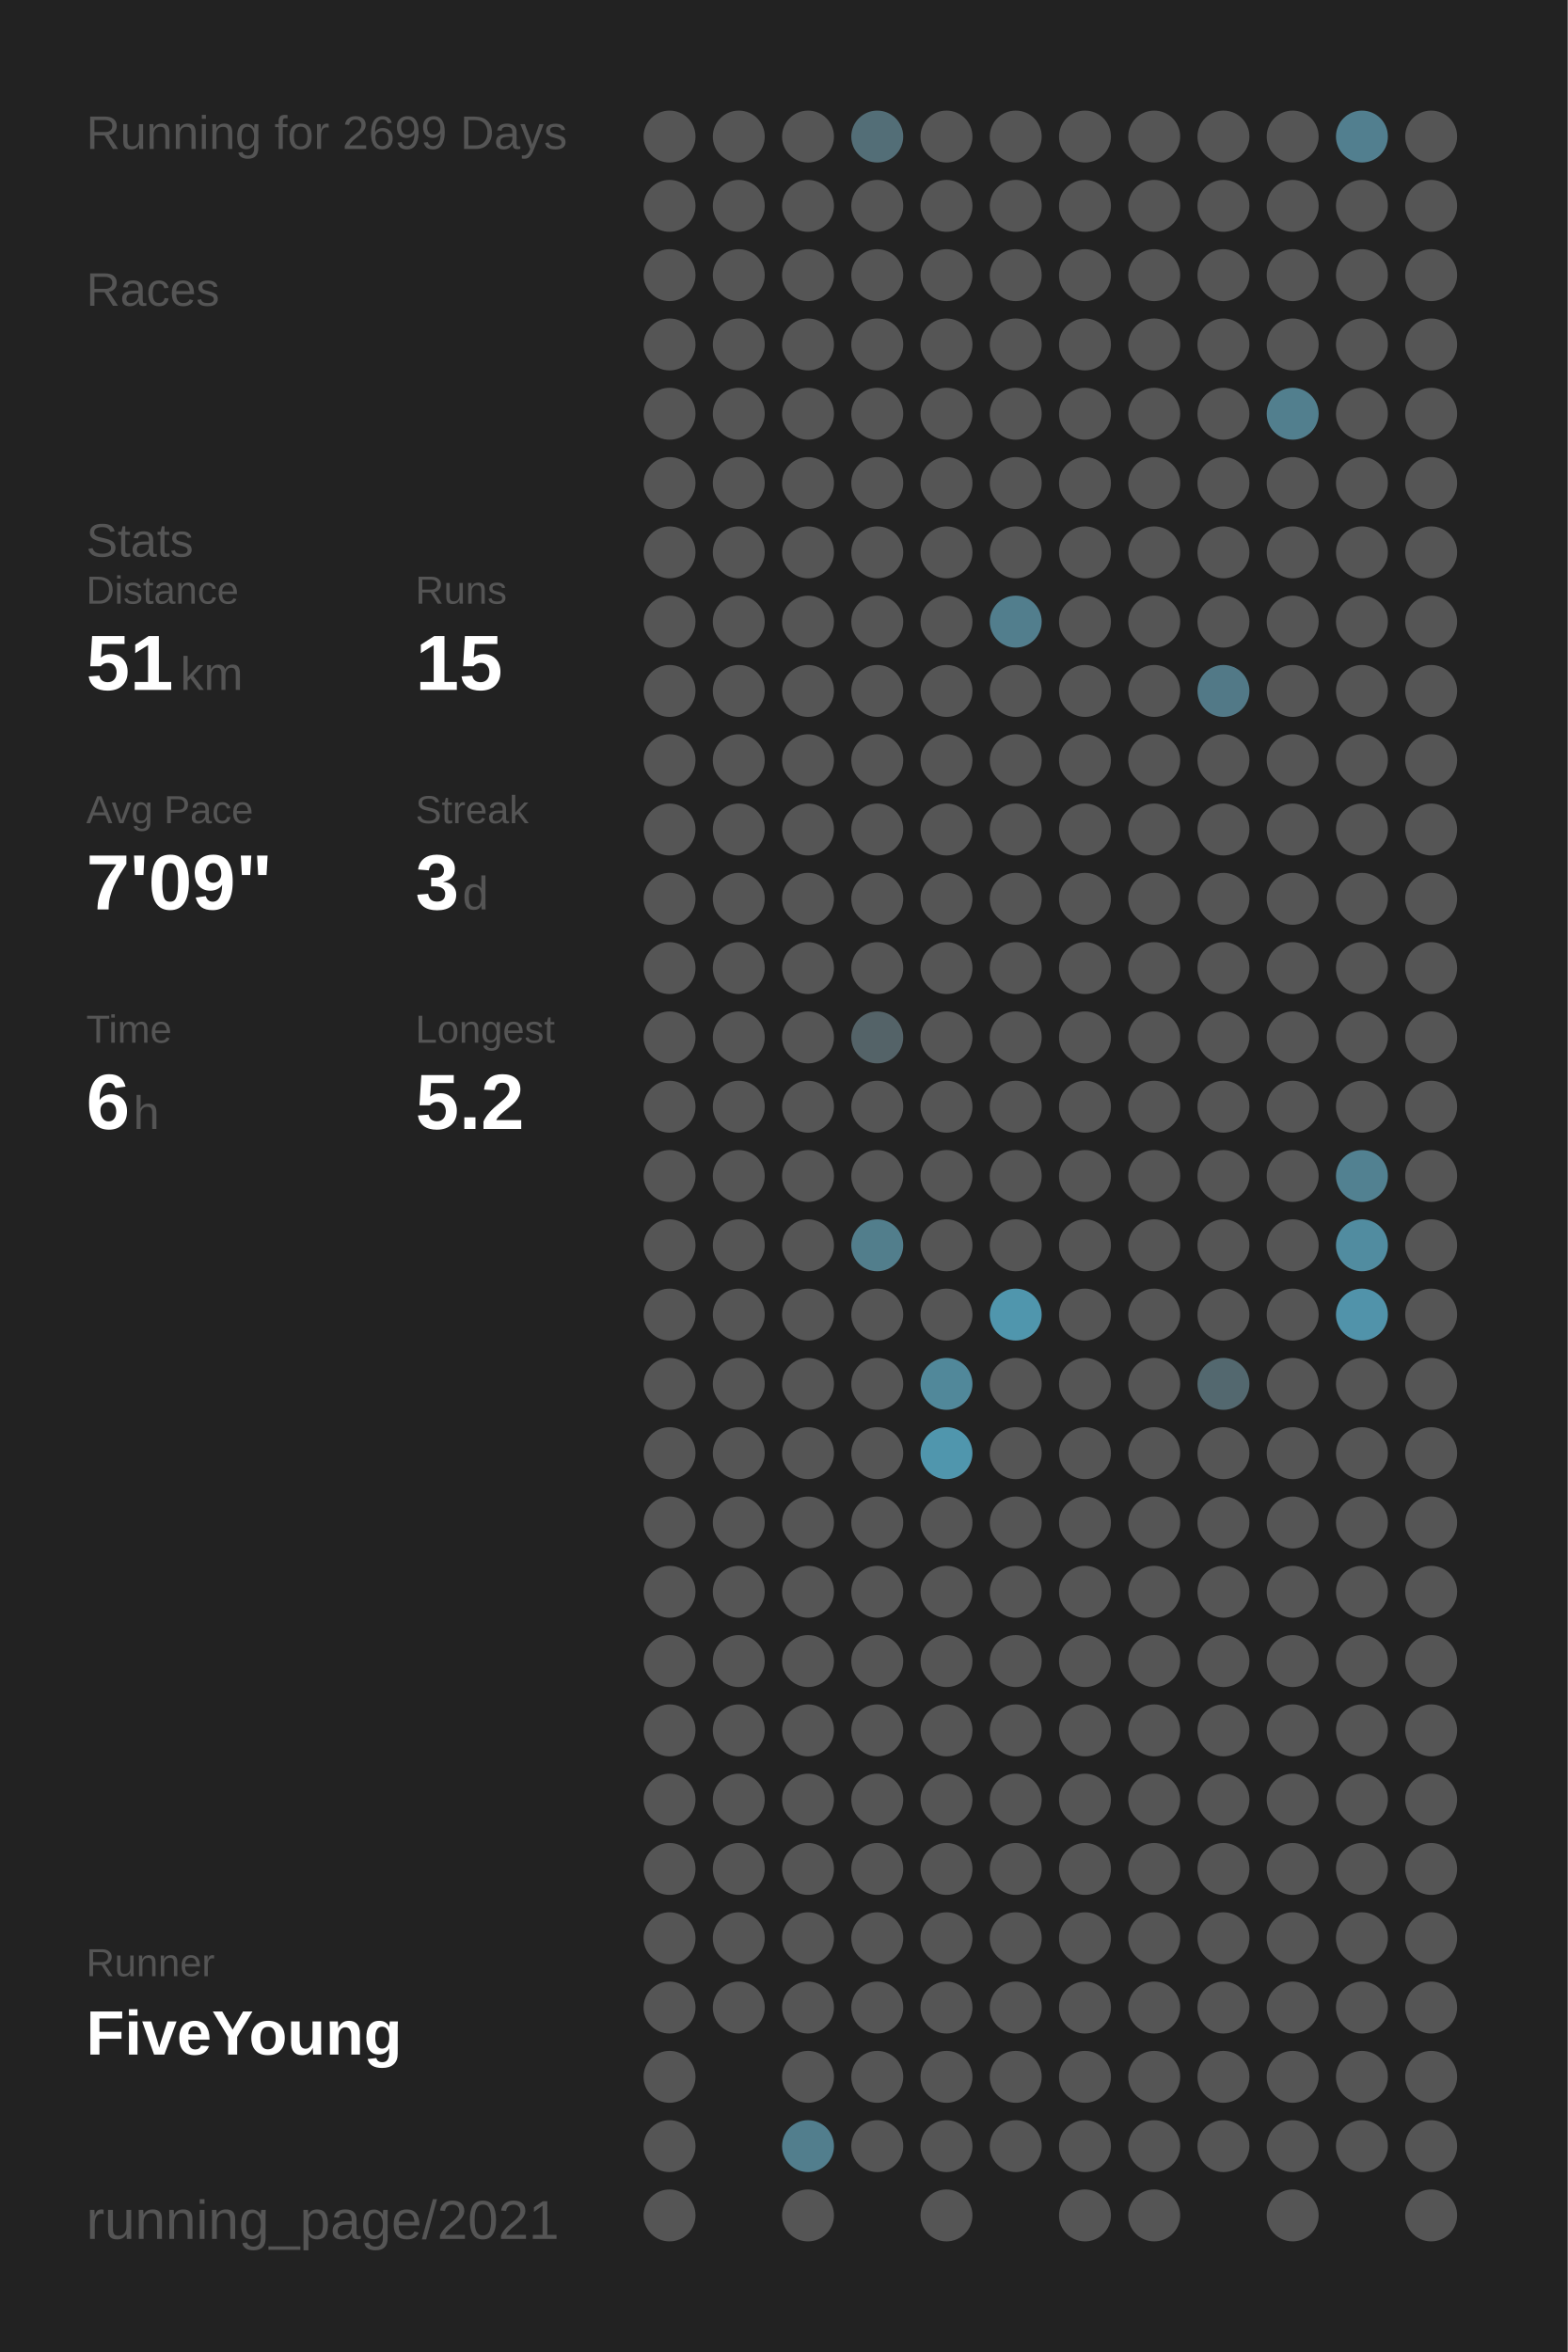
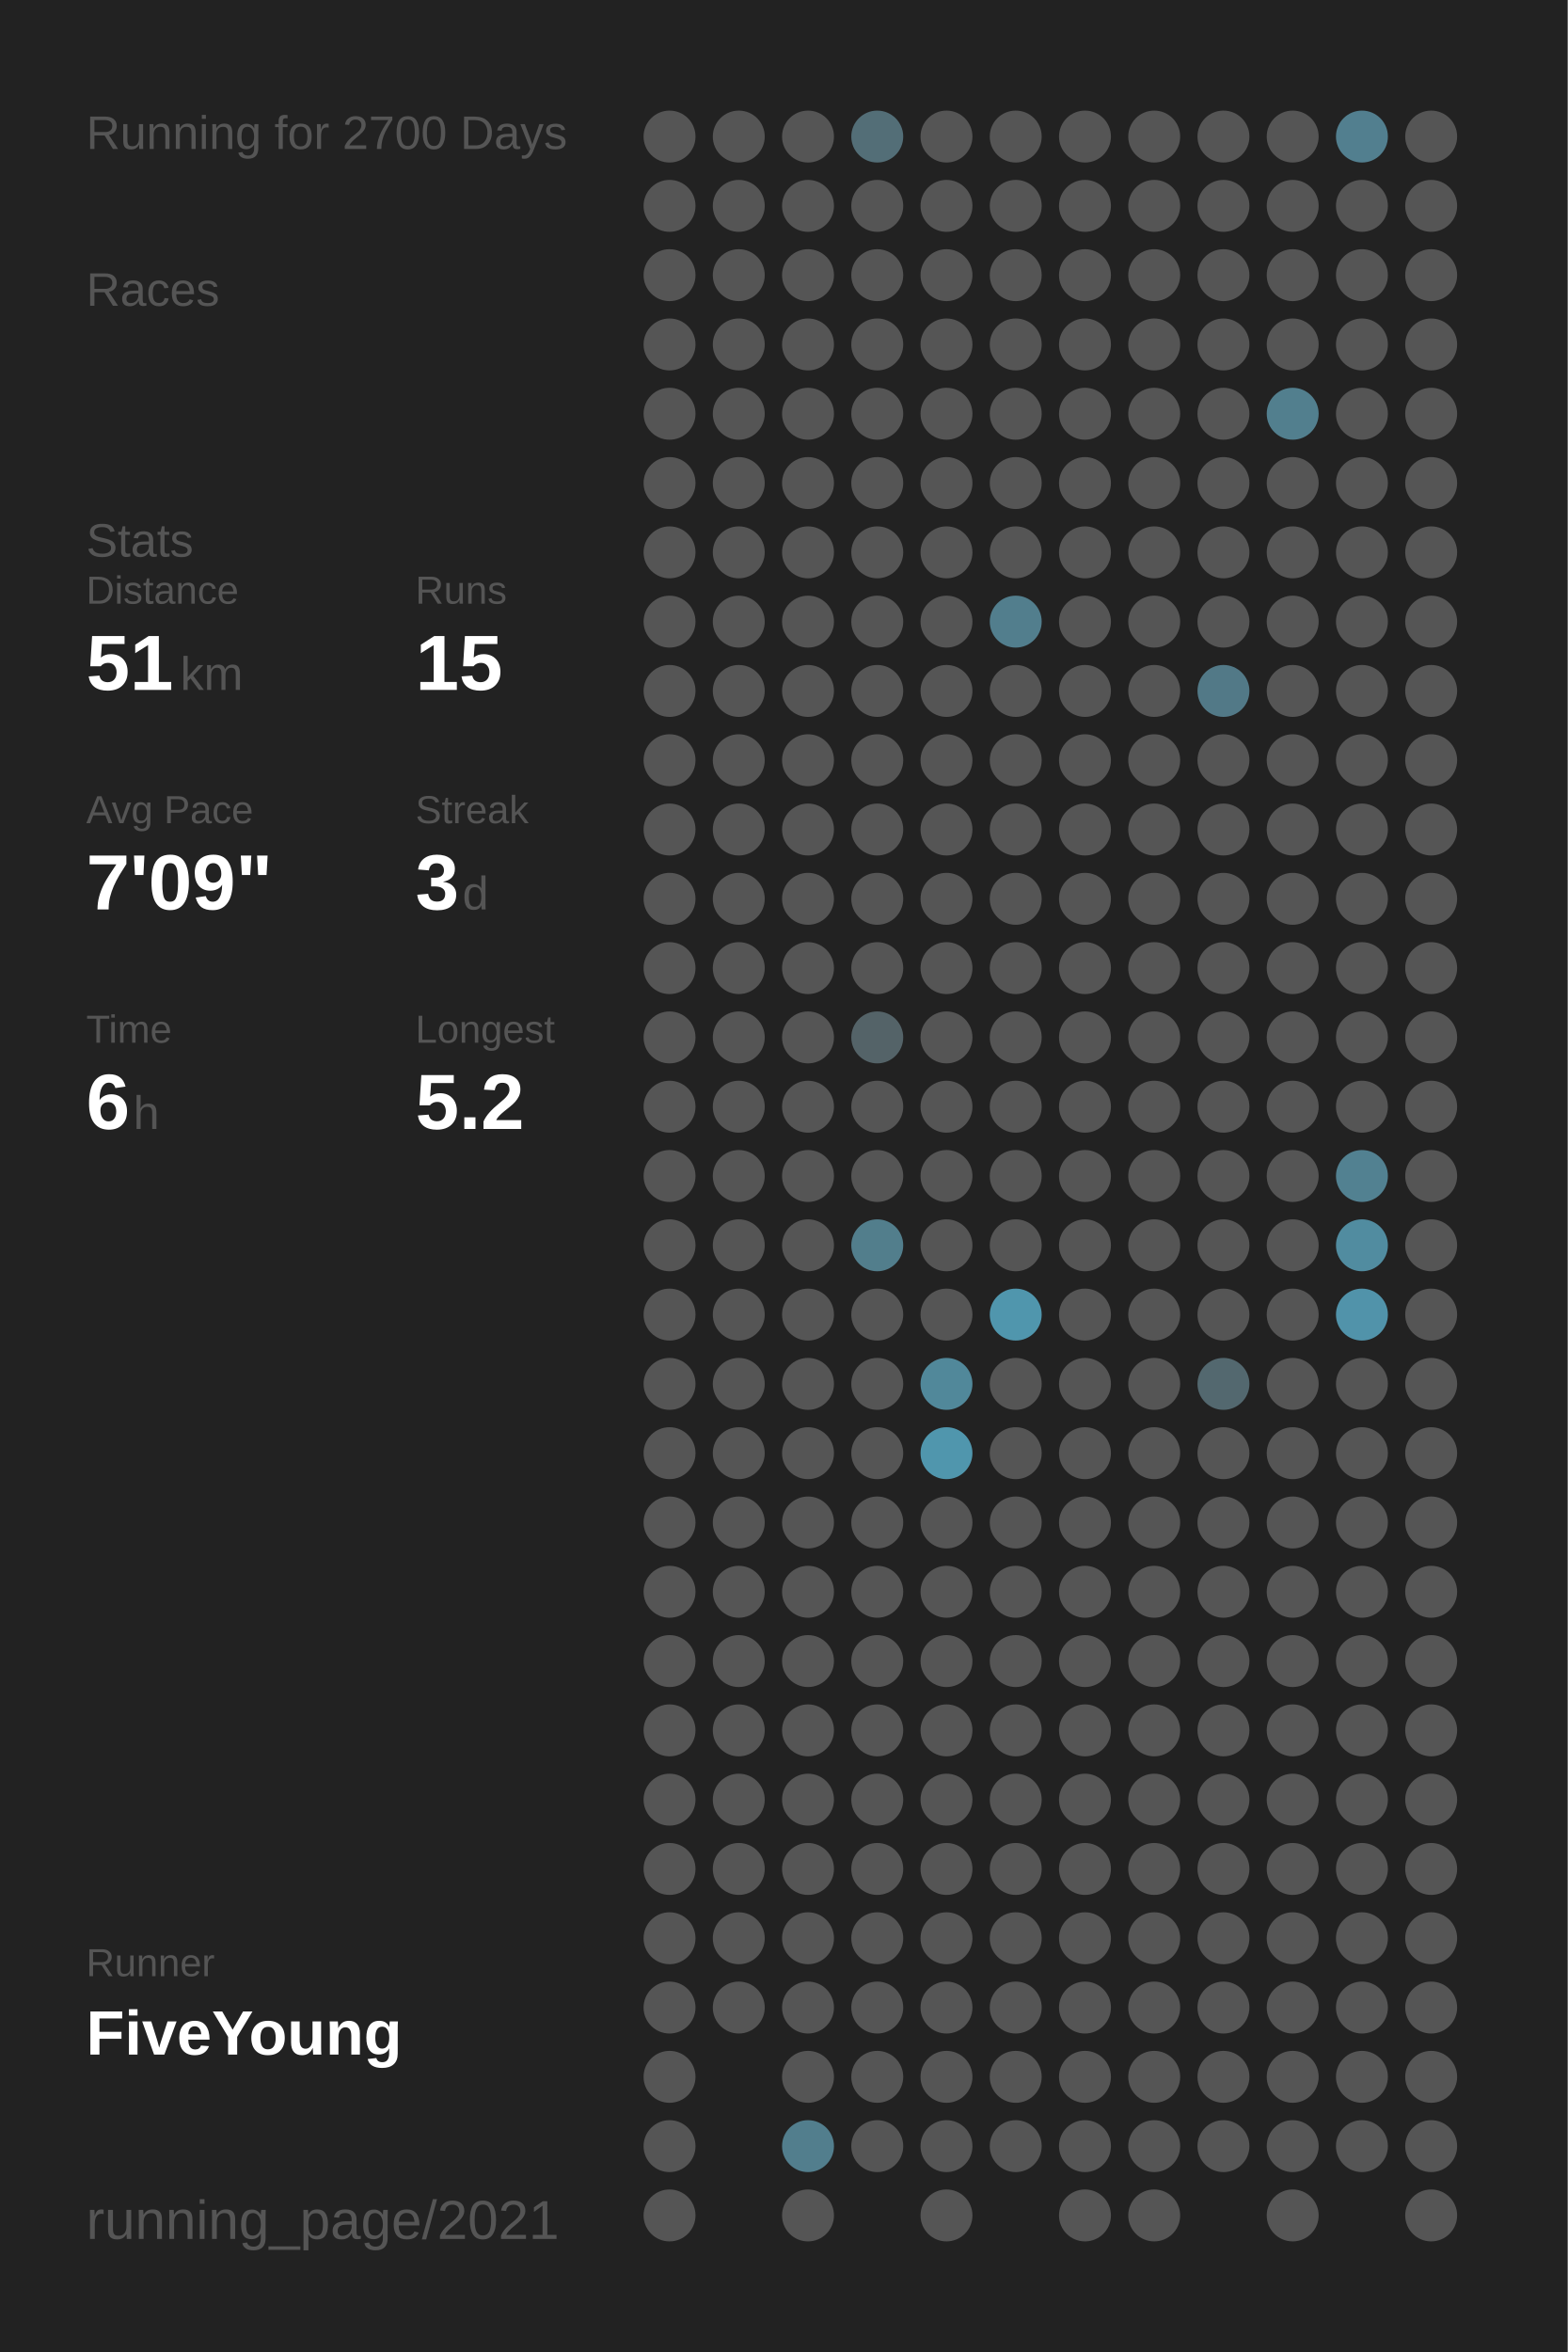
<svg xmlns="http://www.w3.org/2000/svg" baseProfile="full" height="300mm" version="1.1" viewBox="0,0,200,300" width="200mm">
  <defs />
  <rect fill="#222222" height="300" width="200" x="0" y="0" />
-   <text fill="#555555" style="font-size:6px; font-family:Arial;" x="11" y="19">Running for 2699 Days</text>
+   <text fill="#555555" style="font-size:6px; font-family:Arial;" x="11" y="19">Running for 2700 Days</text>
  <text fill="#555555" style="font-size:6px; font-family:Arial;" x="11" y="39">Races</text>
  <text fill="#555555" style="font-size:6px; font-family:Arial;" x="11" y="71">Stats</text>
  <text fill="#555555" style="font-size:5px; font-family:Arial;" x="11" y="77">Distance</text>
  <text fill="#FFFFFF" style="font-size:10px; font-family:Arial; font-weight:bold;" x="11" y="88">51</text>
  <text fill="#555555" style="font-size:6px; font-family:Arial;" x="23" y="88">km</text>
  <text fill="#555555" style="font-size:5px; font-family:Arial;" x="53" y="77">Runs</text>
  <text fill="#FFFFFF" style="font-size:10px; font-family:Arial; font-weight:bold;" x="53" y="88">15</text>
  <text fill="#555555" style="font-size:5px; font-family:Arial;" x="11" y="105">Avg Pace</text>
  <text fill="#FFFFFF" style="font-size:10px; font-family:Arial; font-weight:bold;" x="11" y="116">7'09"</text>
  <text fill="#555555" style="font-size:5px; font-family:Arial;" x="53" y="105">Streak</text>
  <text fill="#FFFFFF" style="font-size:10px; font-family:Arial; font-weight:bold;" x="53" y="116">3</text>
  <text fill="#555555" style="font-size:6px; font-family:Arial;" x="59" y="116">d</text>
  <text fill="#555555" style="font-size:5px; font-family:Arial;" x="11" y="133">Time</text>
  <text fill="#FFFFFF" style="font-size:10px; font-family:Arial; font-weight:bold;" x="11" y="144">6</text>
  <text fill="#555555" style="font-size:6px; font-family:Arial;" x="17" y="144">h</text>
  <text fill="#555555" style="font-size:5px; font-family:Arial;" x="53" y="133">Longest</text>
  <text fill="#FFFFFF" style="font-size:10px; font-family:Arial; font-weight:bold;" x="53" y="144">5.2</text>
  <text fill="#555555" style="font-size:5px; font-family:Arial;" x="11" y="252.065">Runner</text>
  <text fill="#FFFFFF" style="font-size:8px; font-family:Arial; font-weight:bold;" x="11" y="262.065">FiveYoung</text>
  <text fill="#555555" style="font-size:7px; font-family:Arial;" x="11" y="285.581">running_page/2021</text>
  <circle cx="85.417" cy="17.419" fill="#555555" r="3.312" />
  <circle cx="85.417" cy="26.258" fill="#555555" r="3.312" />
  <circle cx="85.417" cy="35.097" fill="#555555" r="3.312" />
  <circle cx="85.417" cy="43.935" fill="#555555" r="3.312" />
  <circle cx="85.417" cy="52.774" fill="#555555" r="3.312" />
  <circle cx="85.417" cy="61.613" fill="#555555" r="3.312" />
  <circle cx="85.417" cy="70.452" fill="#555555" r="3.312" />
  <circle cx="85.417" cy="79.29" fill="#555555" r="3.312" />
  <circle cx="85.417" cy="88.129" fill="#555555" r="3.312" />
  <circle cx="85.417" cy="96.968" fill="#555555" r="3.312" />
  <circle cx="85.417" cy="105.806" fill="#555555" r="3.312" />
  <circle cx="85.417" cy="114.645" fill="#555555" r="3.312" />
  <circle cx="85.417" cy="123.484" fill="#555555" r="3.312" />
  <circle cx="85.417" cy="132.323" fill="#555555" r="3.312" />
  <circle cx="85.417" cy="141.161" fill="#555555" r="3.312" />
  <circle cx="85.417" cy="150" fill="#555555" r="3.312" />
  <circle cx="85.417" cy="158.839" fill="#555555" r="3.312" />
  <circle cx="85.417" cy="167.677" fill="#555555" r="3.312" />
  <circle cx="85.417" cy="176.516" fill="#555555" r="3.312" />
  <circle cx="85.417" cy="185.355" fill="#555555" r="3.312" />
  <circle cx="85.417" cy="194.194" fill="#555555" r="3.312" />
  <circle cx="85.417" cy="203.032" fill="#555555" r="3.312" />
  <circle cx="85.417" cy="211.871" fill="#555555" r="3.312" />
  <circle cx="85.417" cy="220.71" fill="#555555" r="3.312" />
  <circle cx="85.417" cy="229.548" fill="#555555" r="3.312" />
  <circle cx="85.417" cy="238.387" fill="#555555" r="3.312" />
  <circle cx="85.417" cy="247.226" fill="#555555" r="3.312" />
  <circle cx="85.417" cy="256.065" fill="#555555" r="3.312" />
  <circle cx="85.417" cy="264.903" fill="#555555" r="3.312" />
  <circle cx="85.417" cy="273.742" fill="#555555" r="3.312" />
  <circle cx="85.417" cy="282.581" fill="#555555" r="3.312" />
  <circle cx="94.25" cy="17.419" fill="#555555" r="3.312" />
  <circle cx="94.25" cy="26.258" fill="#555555" r="3.312" />
  <circle cx="94.25" cy="35.097" fill="#555555" r="3.312" />
  <circle cx="94.25" cy="43.935" fill="#555555" r="3.312" />
  <circle cx="94.25" cy="52.774" fill="#555555" r="3.312" />
  <circle cx="94.25" cy="61.613" fill="#555555" r="3.312" />
  <circle cx="94.25" cy="70.452" fill="#555555" r="3.312" />
  <circle cx="94.25" cy="79.29" fill="#555555" r="3.312" />
  <circle cx="94.25" cy="88.129" fill="#555555" r="3.312" />
  <circle cx="94.25" cy="96.968" fill="#555555" r="3.312" />
  <circle cx="94.25" cy="105.806" fill="#555555" r="3.312" />
  <circle cx="94.25" cy="114.645" fill="#555555" r="3.312" />
  <circle cx="94.25" cy="123.484" fill="#555555" r="3.312" />
  <circle cx="94.25" cy="132.323" fill="#555555" r="3.312" />
  <circle cx="94.25" cy="141.161" fill="#555555" r="3.312" />
  <circle cx="94.25" cy="150" fill="#555555" r="3.312" />
  <circle cx="94.25" cy="158.839" fill="#555555" r="3.312" />
  <circle cx="94.25" cy="167.677" fill="#555555" r="3.312" />
  <circle cx="94.25" cy="176.516" fill="#555555" r="3.312" />
  <circle cx="94.25" cy="185.355" fill="#555555" r="3.312" />
  <circle cx="94.25" cy="194.194" fill="#555555" r="3.312" />
  <circle cx="94.25" cy="203.032" fill="#555555" r="3.312" />
  <circle cx="94.25" cy="211.871" fill="#555555" r="3.312" />
  <circle cx="94.25" cy="220.71" fill="#555555" r="3.312" />
  <circle cx="94.25" cy="229.548" fill="#555555" r="3.312" />
  <circle cx="94.25" cy="238.387" fill="#555555" r="3.312" />
  <circle cx="94.25" cy="247.226" fill="#555555" r="3.312" />
  <circle cx="94.25" cy="256.065" fill="#555555" r="3.312" />
  <circle cx="103.083" cy="17.419" fill="#555555" r="3.312" />
  <circle cx="103.083" cy="26.258" fill="#555555" r="3.312" />
  <circle cx="103.083" cy="35.097" fill="#555555" r="3.312" />
  <circle cx="103.083" cy="43.935" fill="#555555" r="3.312" />
  <circle cx="103.083" cy="52.774" fill="#555555" r="3.312" />
  <circle cx="103.083" cy="61.613" fill="#555555" r="3.312" />
  <circle cx="103.083" cy="70.452" fill="#555555" r="3.312" />
  <circle cx="103.083" cy="79.29" fill="#555555" r="3.312" />
  <circle cx="103.083" cy="88.129" fill="#555555" r="3.312" />
  <circle cx="103.083" cy="96.968" fill="#555555" r="3.312" />
  <circle cx="103.083" cy="105.806" fill="#555555" r="3.312" />
  <circle cx="103.083" cy="114.645" fill="#555555" r="3.312" />
  <circle cx="103.083" cy="123.484" fill="#555555" r="3.312" />
  <circle cx="103.083" cy="132.323" fill="#555555" r="3.312" />
  <circle cx="103.083" cy="141.161" fill="#555555" r="3.312" />
  <circle cx="103.083" cy="150" fill="#555555" r="3.312" />
  <circle cx="103.083" cy="158.839" fill="#555555" r="3.312" />
  <circle cx="103.083" cy="167.677" fill="#555555" r="3.312" />
  <circle cx="103.083" cy="176.516" fill="#555555" r="3.312" />
  <circle cx="103.083" cy="185.355" fill="#555555" r="3.312" />
  <circle cx="103.083" cy="194.194" fill="#555555" r="3.312" />
  <circle cx="103.083" cy="203.032" fill="#555555" r="3.312" />
  <circle cx="103.083" cy="211.871" fill="#555555" r="3.312" />
  <circle cx="103.083" cy="220.71" fill="#555555" r="3.312" />
  <circle cx="103.083" cy="229.548" fill="#555555" r="3.312" />
  <circle cx="103.083" cy="238.387" fill="#555555" r="3.312" />
  <circle cx="103.083" cy="247.226" fill="#555555" r="3.312" />
  <circle cx="103.083" cy="256.065" fill="#555555" r="3.312" />
  <circle cx="103.083" cy="264.903" fill="#555555" r="3.312" />
  <circle cx="103.083" cy="273.742" fill="#527e8d" r="3.312" />
  <circle cx="103.083" cy="282.581" fill="#555555" r="3.312" />
  <circle cx="111.917" cy="17.419" fill="#536e77" r="3.312" />
  <circle cx="111.917" cy="26.258" fill="#555555" r="3.312" />
  <circle cx="111.917" cy="35.097" fill="#555555" r="3.312" />
  <circle cx="111.917" cy="43.935" fill="#555555" r="3.312" />
  <circle cx="111.917" cy="52.774" fill="#555555" r="3.312" />
  <circle cx="111.917" cy="61.613" fill="#555555" r="3.312" />
  <circle cx="111.917" cy="70.452" fill="#555555" r="3.312" />
  <circle cx="111.917" cy="79.29" fill="#555555" r="3.312" />
  <circle cx="111.917" cy="88.129" fill="#555555" r="3.312" />
  <circle cx="111.917" cy="96.968" fill="#555555" r="3.312" />
  <circle cx="111.917" cy="105.806" fill="#555555" r="3.312" />
  <circle cx="111.917" cy="114.645" fill="#555555" r="3.312" />
  <circle cx="111.917" cy="123.484" fill="#555555" r="3.312" />
  <circle cx="111.917" cy="132.323" fill="#546368" r="3.312" />
  <circle cx="111.917" cy="141.161" fill="#555555" r="3.312" />
  <circle cx="111.917" cy="150" fill="#555555" r="3.312" />
  <circle cx="111.917" cy="158.839" fill="#527e8c" r="3.312" />
  <circle cx="111.917" cy="167.677" fill="#555555" r="3.312" />
  <circle cx="111.917" cy="176.516" fill="#555555" r="3.312" />
  <circle cx="111.917" cy="185.355" fill="#555555" r="3.312" />
  <circle cx="111.917" cy="194.194" fill="#555555" r="3.312" />
  <circle cx="111.917" cy="203.032" fill="#555555" r="3.312" />
  <circle cx="111.917" cy="211.871" fill="#555555" r="3.312" />
  <circle cx="111.917" cy="220.71" fill="#555555" r="3.312" />
  <circle cx="111.917" cy="229.548" fill="#555555" r="3.312" />
  <circle cx="111.917" cy="238.387" fill="#555555" r="3.312" />
  <circle cx="111.917" cy="247.226" fill="#555555" r="3.312" />
  <circle cx="111.917" cy="256.065" fill="#555555" r="3.312" />
  <circle cx="111.917" cy="264.903" fill="#555555" r="3.312" />
  <circle cx="111.917" cy="273.742" fill="#555555" r="3.312" />
  <circle cx="120.75" cy="17.419" fill="#555555" r="3.312" />
  <circle cx="120.75" cy="26.258" fill="#555555" r="3.312" />
  <circle cx="120.75" cy="35.097" fill="#555555" r="3.312" />
  <circle cx="120.75" cy="43.935" fill="#555555" r="3.312" />
  <circle cx="120.75" cy="52.774" fill="#555555" r="3.312" />
  <circle cx="120.75" cy="61.613" fill="#555555" r="3.312" />
  <circle cx="120.75" cy="70.452" fill="#555555" r="3.312" />
  <circle cx="120.75" cy="79.29" fill="#555555" r="3.312" />
  <circle cx="120.75" cy="88.129" fill="#555555" r="3.312" />
  <circle cx="120.75" cy="96.968" fill="#555555" r="3.312" />
  <circle cx="120.75" cy="105.806" fill="#555555" r="3.312" />
  <circle cx="120.75" cy="114.645" fill="#555555" r="3.312" />
  <circle cx="120.75" cy="123.484" fill="#555555" r="3.312" />
  <circle cx="120.75" cy="132.323" fill="#555555" r="3.312" />
  <circle cx="120.75" cy="141.161" fill="#555555" r="3.312" />
  <circle cx="120.75" cy="150" fill="#555555" r="3.312" />
  <circle cx="120.75" cy="158.839" fill="#555555" r="3.312" />
  <circle cx="120.75" cy="167.677" fill="#555555" r="3.312" />
  <circle cx="120.75" cy="176.516" fill="#51889a" r="3.312" />
  <circle cx="120.75" cy="185.355" fill="#5096ad" r="3.312" />
  <circle cx="120.75" cy="194.194" fill="#555555" r="3.312" />
  <circle cx="120.75" cy="203.032" fill="#555555" r="3.312" />
  <circle cx="120.75" cy="211.871" fill="#555555" r="3.312" />
  <circle cx="120.75" cy="220.71" fill="#555555" r="3.312" />
  <circle cx="120.75" cy="229.548" fill="#555555" r="3.312" />
  <circle cx="120.75" cy="238.387" fill="#555555" r="3.312" />
  <circle cx="120.75" cy="247.226" fill="#555555" r="3.312" />
  <circle cx="120.75" cy="256.065" fill="#555555" r="3.312" />
  <circle cx="120.75" cy="264.903" fill="#555555" r="3.312" />
  <circle cx="120.75" cy="273.742" fill="#555555" r="3.312" />
  <circle cx="120.75" cy="282.581" fill="#555555" r="3.312" />
  <circle cx="129.583" cy="17.419" fill="#555555" r="3.312" />
  <circle cx="129.583" cy="26.258" fill="#555555" r="3.312" />
  <circle cx="129.583" cy="35.097" fill="#555555" r="3.312" />
  <circle cx="129.583" cy="43.935" fill="#555555" r="3.312" />
  <circle cx="129.583" cy="52.774" fill="#555555" r="3.312" />
  <circle cx="129.583" cy="61.613" fill="#555555" r="3.312" />
  <circle cx="129.583" cy="70.452" fill="#555555" r="3.312" />
  <circle cx="129.583" cy="79.29" fill="#527e8d" r="3.312" />
  <circle cx="129.583" cy="88.129" fill="#555555" r="3.312" />
  <circle cx="129.583" cy="96.968" fill="#555555" r="3.312" />
  <circle cx="129.583" cy="105.806" fill="#555555" r="3.312" />
  <circle cx="129.583" cy="114.645" fill="#555555" r="3.312" />
  <circle cx="129.583" cy="123.484" fill="#555555" r="3.312" />
  <circle cx="129.583" cy="132.323" fill="#555555" r="3.312" />
  <circle cx="129.583" cy="141.161" fill="#555555" r="3.312" />
  <circle cx="129.583" cy="150" fill="#555555" r="3.312" />
  <circle cx="129.583" cy="158.839" fill="#555555" r="3.312" />
  <circle cx="129.583" cy="167.677" fill="#5096ad" r="3.312" />
  <circle cx="129.583" cy="176.516" fill="#555555" r="3.312" />
  <circle cx="129.583" cy="185.355" fill="#555555" r="3.312" />
  <circle cx="129.583" cy="194.194" fill="#555555" r="3.312" />
  <circle cx="129.583" cy="203.032" fill="#555555" r="3.312" />
  <circle cx="129.583" cy="211.871" fill="#555555" r="3.312" />
  <circle cx="129.583" cy="220.71" fill="#555555" r="3.312" />
  <circle cx="129.583" cy="229.548" fill="#555555" r="3.312" />
  <circle cx="129.583" cy="238.387" fill="#555555" r="3.312" />
  <circle cx="129.583" cy="247.226" fill="#555555" r="3.312" />
  <circle cx="129.583" cy="256.065" fill="#555555" r="3.312" />
  <circle cx="129.583" cy="264.903" fill="#555555" r="3.312" />
  <circle cx="129.583" cy="273.742" fill="#555555" r="3.312" />
  <circle cx="138.417" cy="17.419" fill="#555555" r="3.312" />
  <circle cx="138.417" cy="26.258" fill="#555555" r="3.312" />
  <circle cx="138.417" cy="35.097" fill="#555555" r="3.312" />
  <circle cx="138.417" cy="43.935" fill="#555555" r="3.312" />
  <circle cx="138.417" cy="52.774" fill="#555555" r="3.312" />
  <circle cx="138.417" cy="61.613" fill="#555555" r="3.312" />
  <circle cx="138.417" cy="70.452" fill="#555555" r="3.312" />
  <circle cx="138.417" cy="79.29" fill="#555555" r="3.312" />
  <circle cx="138.417" cy="88.129" fill="#555555" r="3.312" />
  <circle cx="138.417" cy="96.968" fill="#555555" r="3.312" />
  <circle cx="138.417" cy="105.806" fill="#555555" r="3.312" />
  <circle cx="138.417" cy="114.645" fill="#555555" r="3.312" />
  <circle cx="138.417" cy="123.484" fill="#555555" r="3.312" />
  <circle cx="138.417" cy="132.323" fill="#555555" r="3.312" />
  <circle cx="138.417" cy="141.161" fill="#555555" r="3.312" />
  <circle cx="138.417" cy="150" fill="#555555" r="3.312" />
  <circle cx="138.417" cy="158.839" fill="#555555" r="3.312" />
  <circle cx="138.417" cy="167.677" fill="#555555" r="3.312" />
  <circle cx="138.417" cy="176.516" fill="#555555" r="3.312" />
  <circle cx="138.417" cy="185.355" fill="#555555" r="3.312" />
  <circle cx="138.417" cy="194.194" fill="#555555" r="3.312" />
  <circle cx="138.417" cy="203.032" fill="#555555" r="3.312" />
  <circle cx="138.417" cy="211.871" fill="#555555" r="3.312" />
  <circle cx="138.417" cy="220.71" fill="#555555" r="3.312" />
  <circle cx="138.417" cy="229.548" fill="#555555" r="3.312" />
  <circle cx="138.417" cy="238.387" fill="#555555" r="3.312" />
  <circle cx="138.417" cy="247.226" fill="#555555" r="3.312" />
  <circle cx="138.417" cy="256.065" fill="#555555" r="3.312" />
  <circle cx="138.417" cy="264.903" fill="#555555" r="3.312" />
  <circle cx="138.417" cy="273.742" fill="#555555" r="3.312" />
  <circle cx="138.417" cy="282.581" fill="#555555" r="3.312" />
  <circle cx="147.25" cy="17.419" fill="#555555" r="3.312" />
  <circle cx="147.25" cy="26.258" fill="#555555" r="3.312" />
  <circle cx="147.25" cy="35.097" fill="#555555" r="3.312" />
  <circle cx="147.25" cy="43.935" fill="#555555" r="3.312" />
  <circle cx="147.25" cy="52.774" fill="#555555" r="3.312" />
  <circle cx="147.25" cy="61.613" fill="#555555" r="3.312" />
  <circle cx="147.25" cy="70.452" fill="#555555" r="3.312" />
  <circle cx="147.25" cy="79.29" fill="#555555" r="3.312" />
  <circle cx="147.25" cy="88.129" fill="#555555" r="3.312" />
  <circle cx="147.25" cy="96.968" fill="#555555" r="3.312" />
  <circle cx="147.25" cy="105.806" fill="#555555" r="3.312" />
  <circle cx="147.25" cy="114.645" fill="#555555" r="3.312" />
  <circle cx="147.25" cy="123.484" fill="#555555" r="3.312" />
  <circle cx="147.25" cy="132.323" fill="#555555" r="3.312" />
  <circle cx="147.25" cy="141.161" fill="#555555" r="3.312" />
  <circle cx="147.25" cy="150" fill="#555555" r="3.312" />
  <circle cx="147.25" cy="158.839" fill="#555555" r="3.312" />
  <circle cx="147.25" cy="167.677" fill="#555555" r="3.312" />
  <circle cx="147.25" cy="176.516" fill="#555555" r="3.312" />
  <circle cx="147.25" cy="185.355" fill="#555555" r="3.312" />
  <circle cx="147.25" cy="194.194" fill="#555555" r="3.312" />
  <circle cx="147.25" cy="203.032" fill="#555555" r="3.312" />
  <circle cx="147.25" cy="211.871" fill="#555555" r="3.312" />
  <circle cx="147.25" cy="220.71" fill="#555555" r="3.312" />
  <circle cx="147.25" cy="229.548" fill="#555555" r="3.312" />
  <circle cx="147.25" cy="238.387" fill="#555555" r="3.312" />
  <circle cx="147.25" cy="247.226" fill="#555555" r="3.312" />
  <circle cx="147.25" cy="256.065" fill="#555555" r="3.312" />
  <circle cx="147.25" cy="264.903" fill="#555555" r="3.312" />
  <circle cx="147.25" cy="273.742" fill="#555555" r="3.312" />
  <circle cx="147.25" cy="282.581" fill="#555555" r="3.312" />
  <circle cx="156.083" cy="17.419" fill="#555555" r="3.312" />
  <circle cx="156.083" cy="26.258" fill="#555555" r="3.312" />
  <circle cx="156.083" cy="35.097" fill="#555555" r="3.312" />
  <circle cx="156.083" cy="43.935" fill="#555555" r="3.312" />
  <circle cx="156.083" cy="52.774" fill="#555555" r="3.312" />
  <circle cx="156.083" cy="61.613" fill="#555555" r="3.312" />
  <circle cx="156.083" cy="70.452" fill="#555555" r="3.312" />
  <circle cx="156.083" cy="79.29" fill="#555555" r="3.312" />
  <circle cx="156.083" cy="88.129" fill="#527987" r="3.312" />
  <circle cx="156.083" cy="96.968" fill="#555555" r="3.312" />
  <circle cx="156.083" cy="105.806" fill="#555555" r="3.312" />
  <circle cx="156.083" cy="114.645" fill="#555555" r="3.312" />
  <circle cx="156.083" cy="123.484" fill="#555555" r="3.312" />
  <circle cx="156.083" cy="132.323" fill="#555555" r="3.312" />
  <circle cx="156.083" cy="141.161" fill="#555555" r="3.312" />
  <circle cx="156.083" cy="150" fill="#555555" r="3.312" />
  <circle cx="156.083" cy="158.839" fill="#555555" r="3.312" />
  <circle cx="156.083" cy="167.677" fill="#555555" r="3.312" />
  <circle cx="156.083" cy="176.516" fill="#53686f" r="3.312" />
  <circle cx="156.083" cy="185.355" fill="#555555" r="3.312" />
  <circle cx="156.083" cy="194.194" fill="#555555" r="3.312" />
  <circle cx="156.083" cy="203.032" fill="#555555" r="3.312" />
  <circle cx="156.083" cy="211.871" fill="#555555" r="3.312" />
  <circle cx="156.083" cy="220.71" fill="#555555" r="3.312" />
  <circle cx="156.083" cy="229.548" fill="#555555" r="3.312" />
  <circle cx="156.083" cy="238.387" fill="#555555" r="3.312" />
  <circle cx="156.083" cy="247.226" fill="#555555" r="3.312" />
  <circle cx="156.083" cy="256.065" fill="#555555" r="3.312" />
  <circle cx="156.083" cy="264.903" fill="#555555" r="3.312" />
  <circle cx="156.083" cy="273.742" fill="#555555" r="3.312" />
  <circle cx="164.917" cy="17.419" fill="#555555" r="3.312" />
  <circle cx="164.917" cy="26.258" fill="#555555" r="3.312" />
  <circle cx="164.917" cy="35.097" fill="#555555" r="3.312" />
  <circle cx="164.917" cy="43.935" fill="#555555" r="3.312" />
  <circle cx="164.917" cy="52.774" fill="#527f8e" r="3.312" />
  <circle cx="164.917" cy="61.613" fill="#555555" r="3.312" />
  <circle cx="164.917" cy="70.452" fill="#555555" r="3.312" />
  <circle cx="164.917" cy="79.29" fill="#555555" r="3.312" />
  <circle cx="164.917" cy="88.129" fill="#555555" r="3.312" />
  <circle cx="164.917" cy="96.968" fill="#555555" r="3.312" />
  <circle cx="164.917" cy="105.806" fill="#555555" r="3.312" />
  <circle cx="164.917" cy="114.645" fill="#555555" r="3.312" />
  <circle cx="164.917" cy="123.484" fill="#555555" r="3.312" />
  <circle cx="164.917" cy="132.323" fill="#555555" r="3.312" />
  <circle cx="164.917" cy="141.161" fill="#555555" r="3.312" />
  <circle cx="164.917" cy="150" fill="#555555" r="3.312" />
  <circle cx="164.917" cy="158.839" fill="#555555" r="3.312" />
  <circle cx="164.917" cy="167.677" fill="#555555" r="3.312" />
  <circle cx="164.917" cy="176.516" fill="#555555" r="3.312" />
  <circle cx="164.917" cy="185.355" fill="#555555" r="3.312" />
  <circle cx="164.917" cy="194.194" fill="#555555" r="3.312" />
  <circle cx="164.917" cy="203.032" fill="#555555" r="3.312" />
  <circle cx="164.917" cy="211.871" fill="#555555" r="3.312" />
  <circle cx="164.917" cy="220.71" fill="#555555" r="3.312" />
  <circle cx="164.917" cy="229.548" fill="#555555" r="3.312" />
  <circle cx="164.917" cy="238.387" fill="#555555" r="3.312" />
  <circle cx="164.917" cy="247.226" fill="#555555" r="3.312" />
  <circle cx="164.917" cy="256.065" fill="#555555" r="3.312" />
  <circle cx="164.917" cy="264.903" fill="#555555" r="3.312" />
  <circle cx="164.917" cy="273.742" fill="#555555" r="3.312" />
  <circle cx="164.917" cy="282.581" fill="#555555" r="3.312" />
  <circle cx="173.75" cy="17.419" fill="#527f8f" r="3.312" />
  <circle cx="173.75" cy="26.258" fill="#555555" r="3.312" />
  <circle cx="173.75" cy="35.097" fill="#555555" r="3.312" />
  <circle cx="173.75" cy="43.935" fill="#555555" r="3.312" />
  <circle cx="173.75" cy="52.774" fill="#555555" r="3.312" />
  <circle cx="173.75" cy="61.613" fill="#555555" r="3.312" />
  <circle cx="173.75" cy="70.452" fill="#555555" r="3.312" />
  <circle cx="173.75" cy="79.29" fill="#555555" r="3.312" />
  <circle cx="173.75" cy="88.129" fill="#555555" r="3.312" />
  <circle cx="173.75" cy="96.968" fill="#555555" r="3.312" />
  <circle cx="173.75" cy="105.806" fill="#555555" r="3.312" />
  <circle cx="173.75" cy="114.645" fill="#555555" r="3.312" />
  <circle cx="173.75" cy="123.484" fill="#555555" r="3.312" />
  <circle cx="173.75" cy="132.323" fill="#555555" r="3.312" />
  <circle cx="173.75" cy="141.161" fill="#555555" r="3.312" />
  <circle cx="173.75" cy="150" fill="#528191" r="3.312" />
  <circle cx="173.75" cy="158.839" fill="#518ca0" r="3.312" />
  <circle cx="173.75" cy="167.677" fill="#5193aa" r="3.312" />
  <circle cx="173.75" cy="176.516" fill="#555555" r="3.312" />
  <circle cx="173.75" cy="185.355" fill="#555555" r="3.312" />
  <circle cx="173.75" cy="194.194" fill="#555555" r="3.312" />
  <circle cx="173.75" cy="203.032" fill="#555555" r="3.312" />
  <circle cx="173.75" cy="211.871" fill="#555555" r="3.312" />
  <circle cx="173.75" cy="220.71" fill="#555555" r="3.312" />
  <circle cx="173.75" cy="229.548" fill="#555555" r="3.312" />
  <circle cx="173.75" cy="238.387" fill="#555555" r="3.312" />
  <circle cx="173.75" cy="247.226" fill="#555555" r="3.312" />
  <circle cx="173.75" cy="256.065" fill="#555555" r="3.312" />
  <circle cx="173.75" cy="264.903" fill="#555555" r="3.312" />
  <circle cx="173.75" cy="273.742" fill="#555555" r="3.312" />
  <circle cx="182.583" cy="17.419" fill="#555555" r="3.312" />
  <circle cx="182.583" cy="26.258" fill="#555555" r="3.312" />
  <circle cx="182.583" cy="35.097" fill="#555555" r="3.312" />
  <circle cx="182.583" cy="43.935" fill="#555555" r="3.312" />
  <circle cx="182.583" cy="52.774" fill="#555555" r="3.312" />
  <circle cx="182.583" cy="61.613" fill="#555555" r="3.312" />
  <circle cx="182.583" cy="70.452" fill="#555555" r="3.312" />
  <circle cx="182.583" cy="79.29" fill="#555555" r="3.312" />
  <circle cx="182.583" cy="88.129" fill="#555555" r="3.312" />
  <circle cx="182.583" cy="96.968" fill="#555555" r="3.312" />
  <circle cx="182.583" cy="105.806" fill="#555555" r="3.312" />
  <circle cx="182.583" cy="114.645" fill="#555555" r="3.312" />
  <circle cx="182.583" cy="123.484" fill="#555555" r="3.312" />
  <circle cx="182.583" cy="132.323" fill="#555555" r="3.312" />
  <circle cx="182.583" cy="141.161" fill="#555555" r="3.312" />
  <circle cx="182.583" cy="150" fill="#555555" r="3.312" />
  <circle cx="182.583" cy="158.839" fill="#555555" r="3.312" />
  <circle cx="182.583" cy="167.677" fill="#555555" r="3.312" />
  <circle cx="182.583" cy="176.516" fill="#555555" r="3.312" />
  <circle cx="182.583" cy="185.355" fill="#555555" r="3.312" />
  <circle cx="182.583" cy="194.194" fill="#555555" r="3.312" />
  <circle cx="182.583" cy="203.032" fill="#555555" r="3.312" />
  <circle cx="182.583" cy="211.871" fill="#555555" r="3.312" />
  <circle cx="182.583" cy="220.71" fill="#555555" r="3.312" />
  <circle cx="182.583" cy="229.548" fill="#555555" r="3.312" />
  <circle cx="182.583" cy="238.387" fill="#555555" r="3.312" />
  <circle cx="182.583" cy="247.226" fill="#555555" r="3.312" />
  <circle cx="182.583" cy="256.065" fill="#555555" r="3.312" />
  <circle cx="182.583" cy="264.903" fill="#555555" r="3.312" />
  <circle cx="182.583" cy="273.742" fill="#555555" r="3.312" />
  <circle cx="182.583" cy="282.581" fill="#555555" r="3.312" />
</svg>
